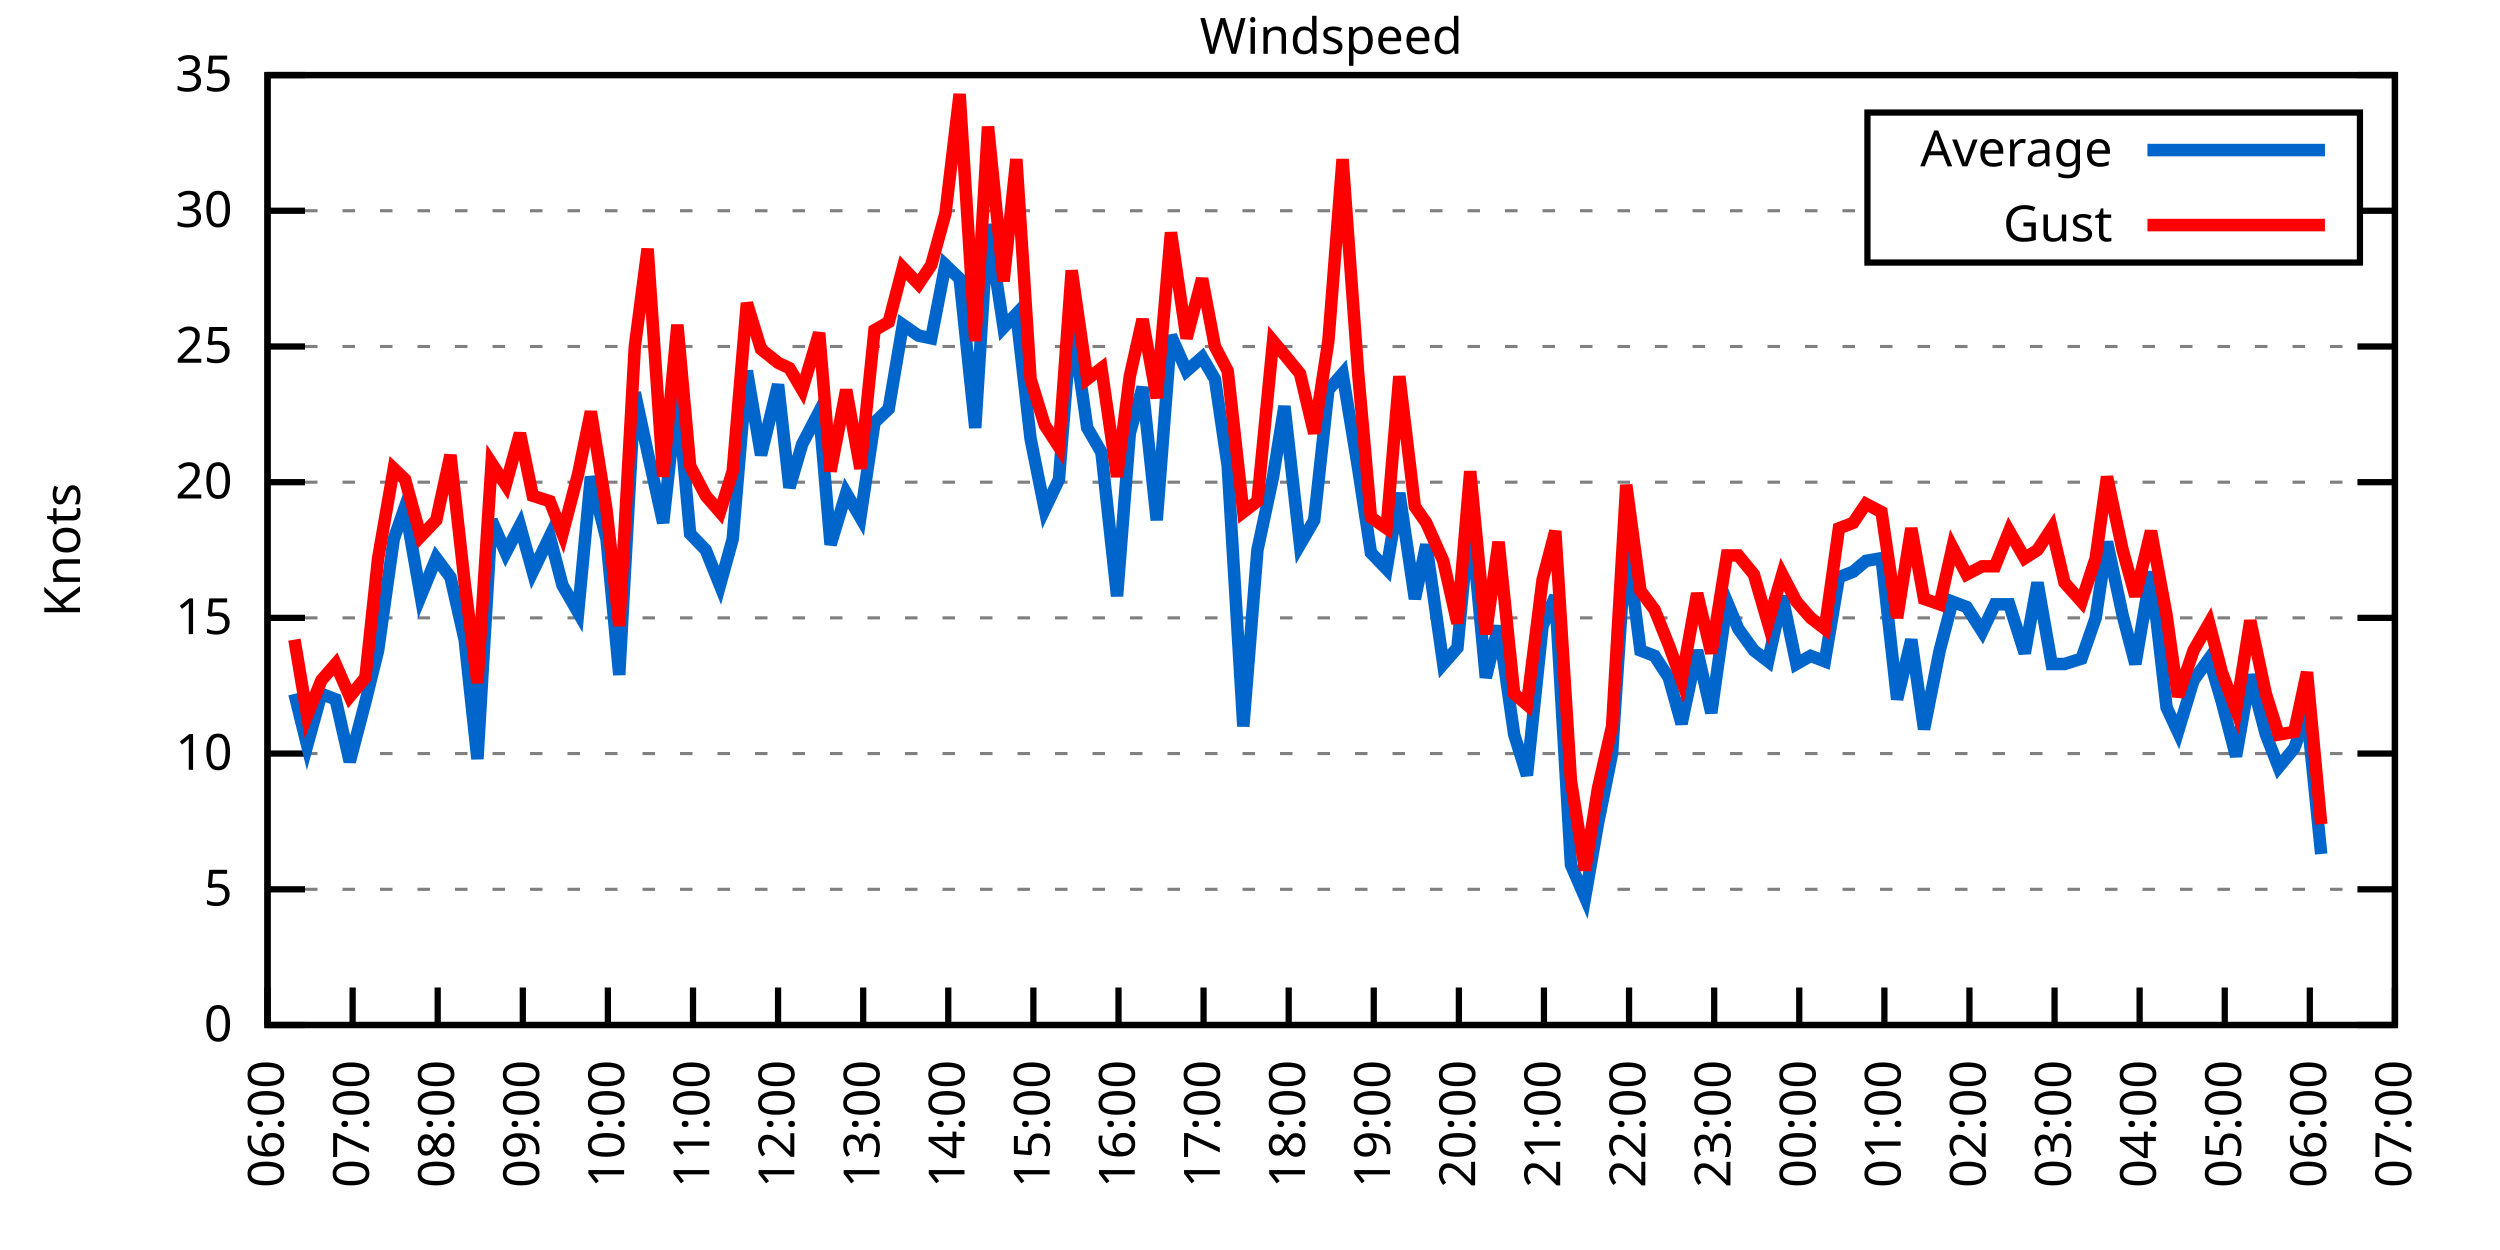
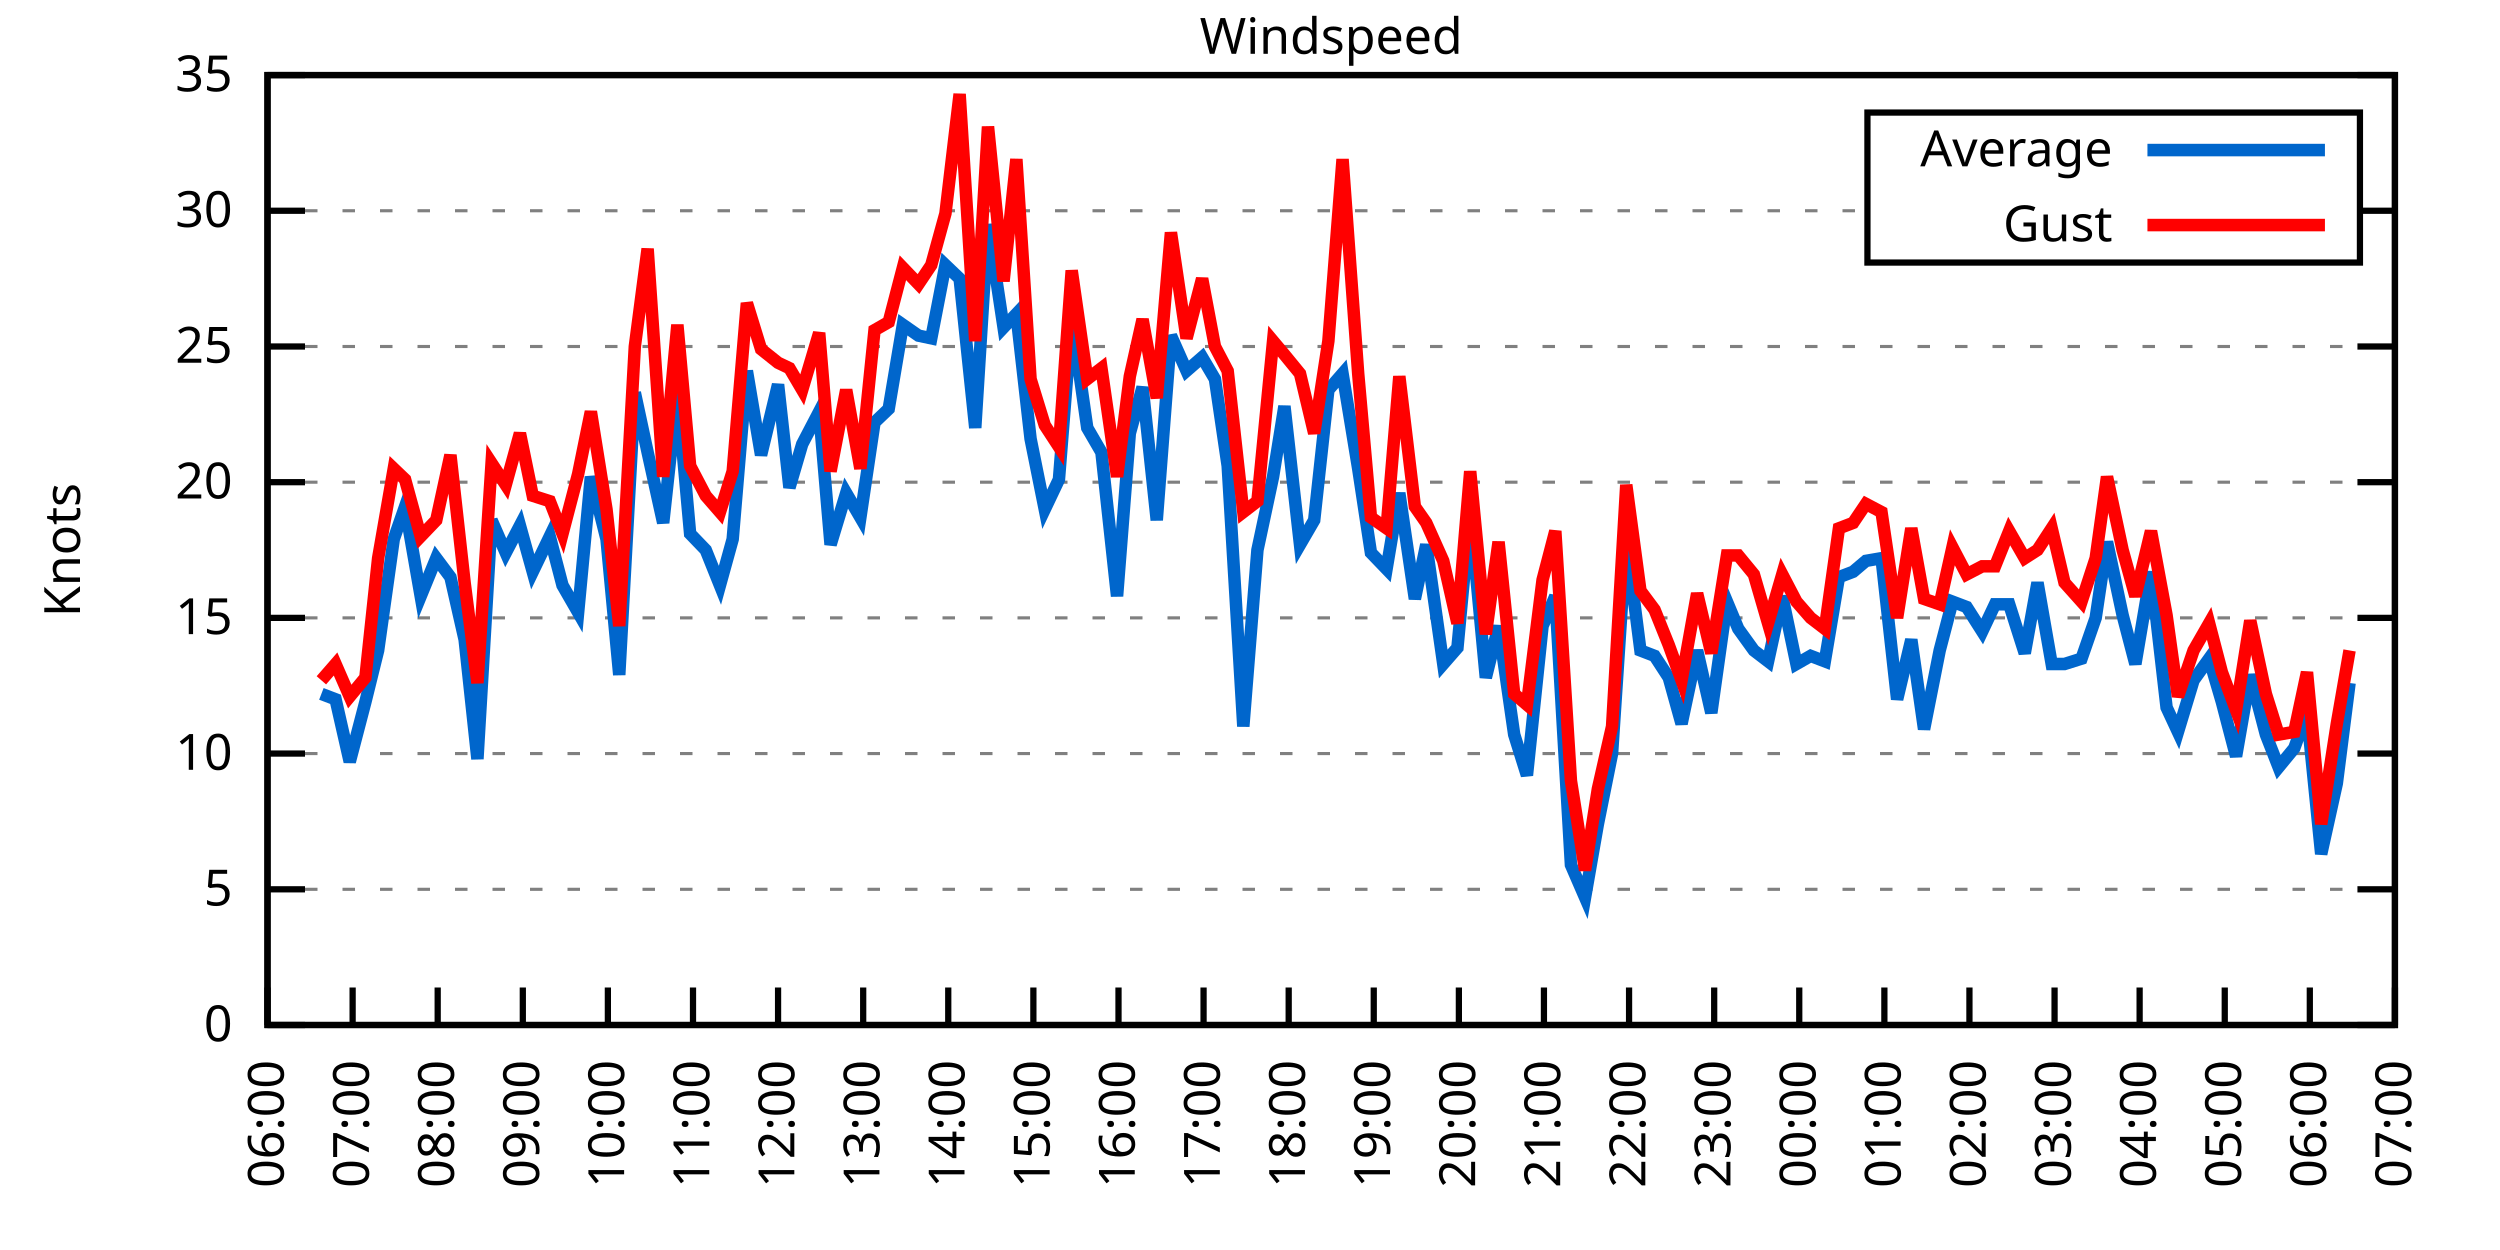
<svg xmlns="http://www.w3.org/2000/svg" xmlns:xlink="http://www.w3.org/1999/xlink" width="400" height="200" viewBox="0 0 400 200">
  <g id="gnuplot_canvas">
    <rect x="0" y="0" width="400" height="200" fill="none" />
    <defs>
      <circle id="gpDot" r="0.5" stroke-width="0.5" stroke="currentColor" />
      <path id="gpPt0" stroke-width="0.333" stroke="currentColor" d="M-1,0 h2 M0,-1 v2" />
      <path id="gpPt1" stroke-width="0.333" stroke="currentColor" d="M-1,-1 L1,1 M1,-1 L-1,1" />
      <path id="gpPt2" stroke-width="0.333" stroke="currentColor" d="M-1,0 L1,0 M0,-1 L0,1 M-1,-1 L1,1 M-1,1 L1,-1" />
      <rect id="gpPt3" stroke-width="0.333" stroke="currentColor" x="-1" y="-1" width="2" height="2" />
      <rect id="gpPt4" stroke-width="0.333" stroke="currentColor" fill="currentColor" x="-1" y="-1" width="2" height="2" />
      <circle id="gpPt5" stroke-width="0.333" stroke="currentColor" cx="0" cy="0" r="1" />
      <use xlink:href="#gpPt5" id="gpPt6" fill="currentColor" stroke="none" />
      <path id="gpPt7" stroke-width="0.333" stroke="currentColor" d="M0,-1.33 L-1.33,0.67 L1.33,0.67 z" />
      <use xlink:href="#gpPt7" id="gpPt8" fill="currentColor" stroke="none" />
      <use xlink:href="#gpPt7" id="gpPt9" stroke="currentColor" transform="rotate(180)" />
      <use xlink:href="#gpPt9" id="gpPt10" fill="currentColor" stroke="none" />
      <use xlink:href="#gpPt3" id="gpPt11" stroke="currentColor" transform="rotate(45)" />
      <use xlink:href="#gpPt11" id="gpPt12" fill="currentColor" stroke="none" />
      <path id="gpPt13" stroke-width="0.333" stroke="currentColor" d="M0,1.330 L1.265,0.411 L0.782,-1.067 L-0.782,-1.076 L-1.265,0.411 z" />
      <use xlink:href="#gpPt13" id="gpPt14" fill="currentColor" stroke="none" />
      <filter id="textbox" filterUnits="objectBoundingBox" x="0" y="0" height="1" width="1">
        <feFlood flood-color="white" flood-opacity="1" result="bgnd" />
        <feComposite in="SourceGraphic" in2="bgnd" operator="atop" />
      </filter>
      <filter id="greybox" filterUnits="objectBoundingBox" x="0" y="0" height="1" width="1">
        <feFlood flood-color="lightgrey" flood-opacity="1" result="grey" />
        <feComposite in="SourceGraphic" in2="grey" operator="atop" />
      </filter>
    </defs>
    <g fill="none" color="white" stroke="currentColor" stroke-width="1.00" stroke-linecap="butt" stroke-linejoin="miter">
</g>
    <g fill="none" color="black" stroke="currentColor" stroke-width="1.00" stroke-linecap="butt" stroke-linejoin="miter">
      <g stroke="none" shape-rendering="crispEdges">
        <polygon fill="rgb(255, 255, 255)" points="42.80,164.00 383.18,164.00 383.18,12.02 42.80,12.02 " />
      </g>
    </g>
    <g fill="none" color="black" stroke="currentColor" stroke-width="1.00" stroke-linecap="butt" stroke-linejoin="miter">
</g>
    <g fill="none" color="black" stroke="black" stroke-width="0.50" stroke-linecap="butt" stroke-linejoin="miter">
</g>
    <g fill="none" color="gray" stroke="currentColor" stroke-width="0.50" stroke-linecap="butt" stroke-linejoin="miter">
      <path stroke="gray" stroke-dasharray="2,4" class="gridline" d="M42.80,164.00 L383.19,164.00  " />
    </g>
    <g fill="none" color="gray" stroke="gray" stroke-width="1.00" stroke-linecap="butt" stroke-linejoin="miter">
</g>
    <g fill="none" color="black" stroke="currentColor" stroke-width="1.00" stroke-linecap="butt" stroke-linejoin="miter">
      <path stroke="black" d="M42.80,164.00 L48.80,164.00 M383.19,164.00 L377.19,164.00  " />
      <g transform="translate(37.20,166.60)" stroke="none" fill="black" font-family="Sans" font-size="8.00" text-anchor="end">
        <text>
          <tspan font-family="Sans"> 0</tspan>
        </text>
      </g>
    </g>
    <g fill="none" color="black" stroke="currentColor" stroke-width="1.00" stroke-linecap="butt" stroke-linejoin="miter">
</g>
    <g fill="none" color="black" stroke="black" stroke-width="0.50" stroke-linecap="butt" stroke-linejoin="miter">
</g>
    <g fill="none" color="gray" stroke="currentColor" stroke-width="0.50" stroke-linecap="butt" stroke-linejoin="miter">
      <path stroke="gray" stroke-dasharray="2,4" class="gridline" d="M42.80,142.29 L383.19,142.29  " />
    </g>
    <g fill="none" color="gray" stroke="gray" stroke-width="1.00" stroke-linecap="butt" stroke-linejoin="miter">
</g>
    <g fill="none" color="black" stroke="currentColor" stroke-width="1.00" stroke-linecap="butt" stroke-linejoin="miter">
      <path stroke="black" d="M42.80,142.29 L48.80,142.29 M383.19,142.29 L377.19,142.29  " />
      <g transform="translate(37.20,144.89)" stroke="none" fill="black" font-family="Sans" font-size="8.00" text-anchor="end">
        <text>
          <tspan font-family="Sans"> 5</tspan>
        </text>
      </g>
    </g>
    <g fill="none" color="black" stroke="currentColor" stroke-width="1.00" stroke-linecap="butt" stroke-linejoin="miter">
</g>
    <g fill="none" color="black" stroke="black" stroke-width="0.50" stroke-linecap="butt" stroke-linejoin="miter">
</g>
    <g fill="none" color="gray" stroke="currentColor" stroke-width="0.50" stroke-linecap="butt" stroke-linejoin="miter">
      <path stroke="gray" stroke-dasharray="2,4" class="gridline" d="M42.80,120.57 L383.19,120.57  " />
    </g>
    <g fill="none" color="gray" stroke="gray" stroke-width="1.00" stroke-linecap="butt" stroke-linejoin="miter">
</g>
    <g fill="none" color="black" stroke="currentColor" stroke-width="1.00" stroke-linecap="butt" stroke-linejoin="miter">
      <path stroke="black" d="M42.80,120.57 L48.80,120.57 M383.19,120.57 L377.19,120.57  " />
      <g transform="translate(37.20,123.17)" stroke="none" fill="black" font-family="Sans" font-size="8.00" text-anchor="end">
        <text>
          <tspan font-family="Sans"> 10</tspan>
        </text>
      </g>
    </g>
    <g fill="none" color="black" stroke="currentColor" stroke-width="1.00" stroke-linecap="butt" stroke-linejoin="miter">
</g>
    <g fill="none" color="black" stroke="black" stroke-width="0.50" stroke-linecap="butt" stroke-linejoin="miter">
</g>
    <g fill="none" color="gray" stroke="currentColor" stroke-width="0.50" stroke-linecap="butt" stroke-linejoin="miter">
      <path stroke="gray" stroke-dasharray="2,4" class="gridline" d="M42.80,98.86 L383.19,98.86  " />
    </g>
    <g fill="none" color="gray" stroke="gray" stroke-width="1.00" stroke-linecap="butt" stroke-linejoin="miter">
</g>
    <g fill="none" color="black" stroke="currentColor" stroke-width="1.00" stroke-linecap="butt" stroke-linejoin="miter">
      <path stroke="black" d="M42.80,98.86 L48.80,98.86 M383.19,98.86 L377.19,98.86  " />
      <g transform="translate(37.20,101.46)" stroke="none" fill="black" font-family="Sans" font-size="8.00" text-anchor="end">
        <text>
          <tspan font-family="Sans"> 15</tspan>
        </text>
      </g>
    </g>
    <g fill="none" color="black" stroke="currentColor" stroke-width="1.00" stroke-linecap="butt" stroke-linejoin="miter">
</g>
    <g fill="none" color="black" stroke="black" stroke-width="0.50" stroke-linecap="butt" stroke-linejoin="miter">
</g>
    <g fill="none" color="gray" stroke="currentColor" stroke-width="0.50" stroke-linecap="butt" stroke-linejoin="miter">
      <path stroke="gray" stroke-dasharray="2,4" class="gridline" d="M42.80,77.15 L383.19,77.15  " />
    </g>
    <g fill="none" color="gray" stroke="gray" stroke-width="1.00" stroke-linecap="butt" stroke-linejoin="miter">
</g>
    <g fill="none" color="black" stroke="currentColor" stroke-width="1.00" stroke-linecap="butt" stroke-linejoin="miter">
      <path stroke="black" d="M42.80,77.15 L48.80,77.15 M383.19,77.15 L377.19,77.15  " />
      <g transform="translate(37.20,79.75)" stroke="none" fill="black" font-family="Sans" font-size="8.00" text-anchor="end">
        <text>
          <tspan font-family="Sans"> 20</tspan>
        </text>
      </g>
    </g>
    <g fill="none" color="black" stroke="currentColor" stroke-width="1.00" stroke-linecap="butt" stroke-linejoin="miter">
</g>
    <g fill="none" color="black" stroke="black" stroke-width="0.50" stroke-linecap="butt" stroke-linejoin="miter">
</g>
    <g fill="none" color="gray" stroke="currentColor" stroke-width="0.50" stroke-linecap="butt" stroke-linejoin="miter">
      <path stroke="gray" stroke-dasharray="2,4" class="gridline" d="M42.80,55.44 L383.19,55.44  " />
    </g>
    <g fill="none" color="gray" stroke="gray" stroke-width="1.00" stroke-linecap="butt" stroke-linejoin="miter">
</g>
    <g fill="none" color="black" stroke="currentColor" stroke-width="1.00" stroke-linecap="butt" stroke-linejoin="miter">
      <path stroke="black" d="M42.80,55.44 L48.80,55.44 M383.19,55.44 L377.19,55.44  " />
      <g transform="translate(37.20,58.04)" stroke="none" fill="black" font-family="Sans" font-size="8.00" text-anchor="end">
        <text>
          <tspan font-family="Sans"> 25</tspan>
        </text>
      </g>
    </g>
    <g fill="none" color="black" stroke="currentColor" stroke-width="1.00" stroke-linecap="butt" stroke-linejoin="miter">
</g>
    <g fill="none" color="black" stroke="black" stroke-width="0.50" stroke-linecap="butt" stroke-linejoin="miter">
</g>
    <g fill="none" color="gray" stroke="currentColor" stroke-width="0.50" stroke-linecap="butt" stroke-linejoin="miter">
      <path stroke="gray" stroke-dasharray="2,4" class="gridline" d="M42.80,33.72 L298.79,33.72 M377.59,33.72 L383.19,33.72  " />
    </g>
    <g fill="none" color="gray" stroke="gray" stroke-width="1.00" stroke-linecap="butt" stroke-linejoin="miter">
</g>
    <g fill="none" color="black" stroke="currentColor" stroke-width="1.00" stroke-linecap="butt" stroke-linejoin="miter">
      <path stroke="black" d="M42.80,33.72 L48.80,33.72 M383.19,33.72 L377.19,33.72  " />
      <g transform="translate(37.20,36.32)" stroke="none" fill="black" font-family="Sans" font-size="8.00" text-anchor="end">
        <text>
          <tspan font-family="Sans"> 30</tspan>
        </text>
      </g>
    </g>
    <g fill="none" color="black" stroke="currentColor" stroke-width="1.00" stroke-linecap="butt" stroke-linejoin="miter">
</g>
    <g fill="none" color="black" stroke="black" stroke-width="0.50" stroke-linecap="butt" stroke-linejoin="miter">
</g>
    <g fill="none" color="gray" stroke="currentColor" stroke-width="0.50" stroke-linecap="butt" stroke-linejoin="miter">
      <path stroke="gray" stroke-dasharray="2,4" class="gridline" d="M42.80,12.01 L383.19,12.01  " />
    </g>
    <g fill="none" color="gray" stroke="gray" stroke-width="1.00" stroke-linecap="butt" stroke-linejoin="miter">
</g>
    <g fill="none" color="black" stroke="currentColor" stroke-width="1.00" stroke-linecap="butt" stroke-linejoin="miter">
      <path stroke="black" d="M42.80,12.01 L48.80,12.01 M383.19,12.01 L377.19,12.01  " />
      <g transform="translate(37.20,14.61)" stroke="none" fill="black" font-family="Sans" font-size="8.00" text-anchor="end">
        <text>
          <tspan font-family="Sans"> 35</tspan>
        </text>
      </g>
    </g>
    <g fill="none" color="black" stroke="currentColor" stroke-width="1.00" stroke-linecap="butt" stroke-linejoin="miter">
      <path stroke="black" d="M42.80,164.00 L42.80,158.00  " />
      <g transform="translate(45.40,169.60) rotate(270.00)" stroke="none" fill="black" font-family="Sans" font-size="8.00" text-anchor="end">
        <text>
          <tspan font-family="Sans">06:00</tspan>
        </text>
      </g>
    </g>
    <g fill="none" color="black" stroke="currentColor" stroke-width="1.00" stroke-linecap="butt" stroke-linejoin="miter">
      <path stroke="black" d="M56.42,164.00 L56.42,158.00  " />
      <g transform="translate(59.02,169.60) rotate(270.00)" stroke="none" fill="black" font-family="Sans" font-size="8.00" text-anchor="end">
        <text>
          <tspan font-family="Sans">07:00</tspan>
        </text>
      </g>
    </g>
    <g fill="none" color="black" stroke="currentColor" stroke-width="1.00" stroke-linecap="butt" stroke-linejoin="miter">
      <path stroke="black" d="M70.03,164.00 L70.03,158.00  " />
      <g transform="translate(72.63,169.60) rotate(270.00)" stroke="none" fill="black" font-family="Sans" font-size="8.00" text-anchor="end">
        <text>
          <tspan font-family="Sans">08:00</tspan>
        </text>
      </g>
    </g>
    <g fill="none" color="black" stroke="currentColor" stroke-width="1.00" stroke-linecap="butt" stroke-linejoin="miter">
      <path stroke="black" d="M83.65,164.00 L83.65,158.00  " />
      <g transform="translate(86.25,169.60) rotate(270.00)" stroke="none" fill="black" font-family="Sans" font-size="8.00" text-anchor="end">
        <text>
          <tspan font-family="Sans">09:00</tspan>
        </text>
      </g>
    </g>
    <g fill="none" color="black" stroke="currentColor" stroke-width="1.00" stroke-linecap="butt" stroke-linejoin="miter">
      <path stroke="black" d="M97.26,164.00 L97.26,158.00  " />
      <g transform="translate(99.86,169.60) rotate(270.00)" stroke="none" fill="black" font-family="Sans" font-size="8.00" text-anchor="end">
        <text>
          <tspan font-family="Sans">10:00</tspan>
        </text>
      </g>
    </g>
    <g fill="none" color="black" stroke="currentColor" stroke-width="1.00" stroke-linecap="butt" stroke-linejoin="miter">
      <path stroke="black" d="M110.88,164.00 L110.88,158.00  " />
      <g transform="translate(113.48,169.60) rotate(270.00)" stroke="none" fill="black" font-family="Sans" font-size="8.00" text-anchor="end">
        <text>
          <tspan font-family="Sans">11:00</tspan>
        </text>
      </g>
    </g>
    <g fill="none" color="black" stroke="currentColor" stroke-width="1.00" stroke-linecap="butt" stroke-linejoin="miter">
      <path stroke="black" d="M124.49,164.00 L124.49,158.00  " />
      <g transform="translate(127.09,169.60) rotate(270.00)" stroke="none" fill="black" font-family="Sans" font-size="8.00" text-anchor="end">
        <text>
          <tspan font-family="Sans">12:00</tspan>
        </text>
      </g>
    </g>
    <g fill="none" color="black" stroke="currentColor" stroke-width="1.00" stroke-linecap="butt" stroke-linejoin="miter">
      <path stroke="black" d="M138.11,164.00 L138.11,158.00  " />
      <g transform="translate(140.71,169.60) rotate(270.00)" stroke="none" fill="black" font-family="Sans" font-size="8.00" text-anchor="end">
        <text>
          <tspan font-family="Sans">13:00</tspan>
        </text>
      </g>
    </g>
    <g fill="none" color="black" stroke="currentColor" stroke-width="1.00" stroke-linecap="butt" stroke-linejoin="miter">
      <path stroke="black" d="M151.72,164.00 L151.72,158.00  " />
      <g transform="translate(154.32,169.60) rotate(270.00)" stroke="none" fill="black" font-family="Sans" font-size="8.00" text-anchor="end">
        <text>
          <tspan font-family="Sans">14:00</tspan>
        </text>
      </g>
    </g>
    <g fill="none" color="black" stroke="currentColor" stroke-width="1.00" stroke-linecap="butt" stroke-linejoin="miter">
      <path stroke="black" d="M165.34,164.00 L165.34,158.00  " />
      <g transform="translate(167.94,169.60) rotate(270.00)" stroke="none" fill="black" font-family="Sans" font-size="8.00" text-anchor="end">
        <text>
          <tspan font-family="Sans">15:00</tspan>
        </text>
      </g>
    </g>
    <g fill="none" color="black" stroke="currentColor" stroke-width="1.00" stroke-linecap="butt" stroke-linejoin="miter">
      <path stroke="black" d="M178.96,164.00 L178.96,158.00  " />
      <g transform="translate(181.56,169.60) rotate(270.00)" stroke="none" fill="black" font-family="Sans" font-size="8.00" text-anchor="end">
        <text>
          <tspan font-family="Sans">16:00</tspan>
        </text>
      </g>
    </g>
    <g fill="none" color="black" stroke="currentColor" stroke-width="1.00" stroke-linecap="butt" stroke-linejoin="miter">
      <path stroke="black" d="M192.57,164.00 L192.57,158.00  " />
      <g transform="translate(195.17,169.60) rotate(270.00)" stroke="none" fill="black" font-family="Sans" font-size="8.00" text-anchor="end">
        <text>
          <tspan font-family="Sans">17:00</tspan>
        </text>
      </g>
    </g>
    <g fill="none" color="black" stroke="currentColor" stroke-width="1.00" stroke-linecap="butt" stroke-linejoin="miter">
      <path stroke="black" d="M206.19,164.00 L206.19,158.00  " />
      <g transform="translate(208.79,169.60) rotate(270.00)" stroke="none" fill="black" font-family="Sans" font-size="8.00" text-anchor="end">
        <text>
          <tspan font-family="Sans">18:00</tspan>
        </text>
      </g>
    </g>
    <g fill="none" color="black" stroke="currentColor" stroke-width="1.00" stroke-linecap="butt" stroke-linejoin="miter">
      <path stroke="black" d="M219.80,164.00 L219.80,158.00  " />
      <g transform="translate(222.40,169.60) rotate(270.00)" stroke="none" fill="black" font-family="Sans" font-size="8.00" text-anchor="end">
        <text>
          <tspan font-family="Sans">19:00</tspan>
        </text>
      </g>
    </g>
    <g fill="none" color="black" stroke="currentColor" stroke-width="1.00" stroke-linecap="butt" stroke-linejoin="miter">
      <path stroke="black" d="M233.42,164.00 L233.42,158.00  " />
      <g transform="translate(236.02,169.60) rotate(270.00)" stroke="none" fill="black" font-family="Sans" font-size="8.00" text-anchor="end">
        <text>
          <tspan font-family="Sans">20:00</tspan>
        </text>
      </g>
    </g>
    <g fill="none" color="black" stroke="currentColor" stroke-width="1.00" stroke-linecap="butt" stroke-linejoin="miter">
      <path stroke="black" d="M247.03,164.00 L247.03,158.00  " />
      <g transform="translate(249.63,169.60) rotate(270.00)" stroke="none" fill="black" font-family="Sans" font-size="8.00" text-anchor="end">
        <text>
          <tspan font-family="Sans">21:00</tspan>
        </text>
      </g>
    </g>
    <g fill="none" color="black" stroke="currentColor" stroke-width="1.00" stroke-linecap="butt" stroke-linejoin="miter">
      <path stroke="black" d="M260.65,164.00 L260.65,158.00  " />
      <g transform="translate(263.25,169.60) rotate(270.00)" stroke="none" fill="black" font-family="Sans" font-size="8.00" text-anchor="end">
        <text>
          <tspan font-family="Sans">22:00</tspan>
        </text>
      </g>
    </g>
    <g fill="none" color="black" stroke="currentColor" stroke-width="1.00" stroke-linecap="butt" stroke-linejoin="miter">
      <path stroke="black" d="M274.27,164.00 L274.27,158.00  " />
      <g transform="translate(276.87,169.60) rotate(270.00)" stroke="none" fill="black" font-family="Sans" font-size="8.00" text-anchor="end">
        <text>
          <tspan font-family="Sans">23:00</tspan>
        </text>
      </g>
    </g>
    <g fill="none" color="black" stroke="currentColor" stroke-width="1.00" stroke-linecap="butt" stroke-linejoin="miter">
      <path stroke="black" d="M287.88,164.00 L287.88,158.00  " />
      <g transform="translate(290.48,169.60) rotate(270.00)" stroke="none" fill="black" font-family="Sans" font-size="8.00" text-anchor="end">
        <text>
          <tspan font-family="Sans">00:00</tspan>
        </text>
      </g>
    </g>
    <g fill="none" color="black" stroke="currentColor" stroke-width="1.00" stroke-linecap="butt" stroke-linejoin="miter">
      <path stroke="black" d="M301.50,164.00 L301.50,158.00  " />
      <g transform="translate(304.10,169.60) rotate(270.00)" stroke="none" fill="black" font-family="Sans" font-size="8.00" text-anchor="end">
        <text>
          <tspan font-family="Sans">01:00</tspan>
        </text>
      </g>
    </g>
    <g fill="none" color="black" stroke="currentColor" stroke-width="1.00" stroke-linecap="butt" stroke-linejoin="miter">
      <path stroke="black" d="M315.11,164.00 L315.11,158.00  " />
      <g transform="translate(317.71,169.60) rotate(270.00)" stroke="none" fill="black" font-family="Sans" font-size="8.00" text-anchor="end">
        <text>
          <tspan font-family="Sans">02:00</tspan>
        </text>
      </g>
    </g>
    <g fill="none" color="black" stroke="currentColor" stroke-width="1.00" stroke-linecap="butt" stroke-linejoin="miter">
      <path stroke="black" d="M328.73,164.00 L328.73,158.00  " />
      <g transform="translate(331.33,169.60) rotate(270.00)" stroke="none" fill="black" font-family="Sans" font-size="8.00" text-anchor="end">
        <text>
          <tspan font-family="Sans">03:00</tspan>
        </text>
      </g>
    </g>
    <g fill="none" color="black" stroke="currentColor" stroke-width="1.00" stroke-linecap="butt" stroke-linejoin="miter">
      <path stroke="black" d="M342.34,164.00 L342.34,158.00  " />
      <g transform="translate(344.94,169.60) rotate(270.00)" stroke="none" fill="black" font-family="Sans" font-size="8.00" text-anchor="end">
        <text>
          <tspan font-family="Sans">04:00</tspan>
        </text>
      </g>
    </g>
    <g fill="none" color="black" stroke="currentColor" stroke-width="1.00" stroke-linecap="butt" stroke-linejoin="miter">
      <path stroke="black" d="M355.96,164.00 L355.96,158.00  " />
      <g transform="translate(358.56,169.60) rotate(270.00)" stroke="none" fill="black" font-family="Sans" font-size="8.00" text-anchor="end">
        <text>
          <tspan font-family="Sans">05:00</tspan>
        </text>
      </g>
    </g>
    <g fill="none" color="black" stroke="currentColor" stroke-width="1.00" stroke-linecap="butt" stroke-linejoin="miter">
      <path stroke="black" d="M369.57,164.00 L369.57,158.00  " />
      <g transform="translate(372.17,169.60) rotate(270.00)" stroke="none" fill="black" font-family="Sans" font-size="8.00" text-anchor="end">
        <text>
          <tspan font-family="Sans">06:00</tspan>
        </text>
      </g>
    </g>
    <g fill="none" color="black" stroke="currentColor" stroke-width="1.00" stroke-linecap="butt" stroke-linejoin="miter">
      <path stroke="black" d="M383.19,164.00 L383.19,158.00  " />
      <g transform="translate(385.79,169.60) rotate(270.00)" stroke="none" fill="black" font-family="Sans" font-size="8.00" text-anchor="end">
        <text>
          <tspan font-family="Sans">07:00</tspan>
        </text>
      </g>
    </g>
    <g fill="none" color="black" stroke="currentColor" stroke-width="1.00" stroke-linecap="butt" stroke-linejoin="miter">
</g>
    <g fill="none" color="black" stroke="currentColor" stroke-width="1.00" stroke-linecap="butt" stroke-linejoin="miter">
      <path stroke="black" d="M42.80,12.01 L42.80,164.00 L383.19,164.00 L383.19,12.01 L42.80,12.01 Z  " />
    </g>
    <g fill="none" color="black" stroke="currentColor" stroke-width="1.00" stroke-linecap="butt" stroke-linejoin="miter">
</g>
    <g fill="none" color="black" stroke="currentColor" stroke-width="1.00" stroke-linecap="butt" stroke-linejoin="miter">
      <path stroke="black" d="M298.79,42.01 L298.79,18.01 L377.59,18.01 L377.59,42.01 L298.79,42.01 Z  " />
    </g>
    <g id="Windspeed_plot_1">
      <g fill="none" color="white" stroke="black" stroke-width="2.00" stroke-linecap="butt" stroke-linejoin="miter">
</g>
      <g fill="none" color="black" stroke="currentColor" stroke-width="2.00" stroke-linecap="butt" stroke-linejoin="miter">
        <g transform="translate(337.99,26.61)" stroke="none" fill="black" font-family="Sans" font-size="8.00" text-anchor="end">
          <text>
            <tspan font-family="Sans">Average</tspan>
          </text>
        </g>
      </g>
      <g fill="none" color="black" stroke="currentColor" stroke-width="2.00" stroke-linecap="butt" stroke-linejoin="miter">
-         <path stroke="rgb(  0, 102, 204)" d="M343.59,24.01 L371.99,24.01 M47.11,111.02 L49.15,119.27 L51.42,111.02 L53.69,111.89 L55.96,121.88 L58.46,112.32   L60.50,104.07 L63.00,86.27 L64.81,81.06 L67.31,95.39 L69.80,89.31 L72.07,92.35 L74.34,102.34 L76.39,121.44   L78.65,83.23 L80.92,88.44 L83.19,84.10 L85.24,91.48 L87.96,85.83 L90.00,93.65 L92.50,97.99 L94.54,76.28   L97.04,86.27 L99.08,107.98 L101.57,62.82 L103.62,72.37 L106.11,83.66 L108.38,62.82 L110.42,85.40 L112.92,88.00   L115.19,93.65 L117.23,86.27 L119.50,59.34 L121.77,72.81 L124.49,61.52 L126.31,78.02 L128.35,71.07 L131.07,65.86   L132.89,87.14 L135.39,78.89 L137.66,82.79 L139.92,67.59 L142.19,65.42 L144.46,51.96 L146.96,53.70 L149.00,54.13   L151.27,42.41 L153.54,44.58 L156.04,68.46 L158.08,35.89 L160.57,52.40 L162.62,50.22 L164.89,70.20 L167.16,81.49   L169.43,76.71 L171.47,51.09 L173.96,68.46 L176.23,72.37 L178.73,95.39 L180.77,69.33 L182.81,61.95 L185.08,83.23   L187.35,53.70 L189.85,59.34 L192.34,57.17 L194.39,60.65 L196.43,74.54 L198.93,116.23 L201.19,88.00 L203.69,76.28   L205.51,64.99 L208.00,87.14 L210.27,83.23 L212.54,62.38 L214.81,59.78 L217.31,74.98 L219.35,88.44 L221.85,91.04   L223.89,78.89 L226.38,95.82 L228.20,87.14 L230.92,106.24 L233.19,103.64 L235.23,81.93 L237.73,108.42 L239.77,100.16   L242.27,117.53 L244.31,124.05 L246.81,100.16 L248.85,95.39 L251.35,138.38 L253.61,143.59 L255.66,131.86 L257.93,120.57   L260.20,86.27 L262.47,104.07 L264.73,104.94 L267.00,108.42 L269.05,115.80 L271.54,104.07 L273.81,114.06 L276.31,96.26   L278.12,100.60 L280.62,104.07 L282.89,105.81 L285.16,95.39 L287.43,106.24 L289.70,104.94 L291.97,105.81 L294.23,92.35   L296.50,91.48 L298.55,89.74 L301.04,89.31 L303.54,111.89 L305.81,102.34 L307.85,116.67 L310.35,104.07 L312.39,96.26   L314.66,97.12 L317.15,101.03 L319.20,96.69 L321.47,96.69 L323.96,104.51 L326.00,93.22 L328.27,106.24 L330.32,106.24   L333.04,105.38 L335.31,98.86 L337.12,86.70 L339.62,98.43 L341.66,106.24 L344.16,91.48 L346.65,113.19 L348.47,117.10   L350.97,108.85 L353.46,105.38 L355.50,112.32 L357.77,121.01 L360.04,107.98 L362.54,117.53 L364.58,122.75 L367.08,119.71   L369.12,114.06 L371.39,136.64  " />
+         <path stroke="rgb(  0, 102, 204)" d="M343.59,24.01 L371.99,24.01 M51.42,111.02 L53.69,111.89 L55.96,121.88 L58.46,112.32 L60.50,104.07 L63.00,86.27   L64.81,81.06 L67.31,95.39 L69.80,89.31 L72.07,92.35 L74.34,102.34 L76.39,121.44 L78.65,83.23 L80.92,88.44   L83.19,84.10 L85.24,91.48 L87.96,85.83 L90.00,93.65 L92.50,97.99 L94.54,76.28 L97.04,86.27 L99.08,107.98   L101.57,62.82 L103.62,72.37 L106.11,83.66 L108.38,62.82 L110.42,85.40 L112.92,88.00 L115.19,93.65 L117.23,86.27   L119.50,59.34 L121.77,72.81 L124.49,61.52 L126.31,78.02 L128.35,71.07 L131.07,65.86 L132.89,87.14 L135.39,78.89   L137.66,82.79 L139.92,67.59 L142.19,65.42 L144.46,51.96 L146.96,53.70 L149.00,54.13 L151.27,42.41 L153.54,44.58   L156.04,68.46 L158.08,35.89 L160.57,52.40 L162.62,50.22 L164.89,70.20 L167.16,81.49 L169.43,76.71 L171.47,51.09   L173.96,68.46 L176.23,72.37 L178.73,95.39 L180.77,69.33 L182.81,61.95 L185.08,83.23 L187.35,53.70 L189.85,59.34   L192.34,57.17 L194.39,60.65 L196.43,74.54 L198.93,116.23 L201.19,88.00 L203.69,76.28 L205.51,64.99 L208.00,87.14   L210.27,83.23 L212.54,62.38 L214.81,59.78 L217.31,74.98 L219.35,88.44 L221.85,91.04 L223.89,78.89 L226.38,95.82   L228.20,87.14 L230.92,106.24 L233.19,103.64 L235.23,81.93 L237.73,108.42 L239.77,100.16 L242.27,117.53 L244.31,124.05   L246.81,100.16 L248.85,95.39 L251.35,138.38 L253.61,143.59 L255.66,131.86 L257.93,120.57 L260.20,86.27 L262.47,104.07   L264.73,104.94 L267.00,108.42 L269.05,115.80 L271.54,104.07 L273.81,114.06 L276.31,96.26 L278.12,100.60 L280.62,104.07   L282.89,105.81 L285.16,95.39 L287.43,106.24 L289.70,104.94 L291.97,105.81 L294.23,92.35 L296.50,91.48 L298.55,89.74   L301.04,89.31 L303.54,111.89 L305.81,102.34 L307.85,116.67 L310.35,104.07 L312.39,96.26 L314.66,97.12 L317.15,101.03   L319.20,96.69 L321.47,96.69 L323.96,104.51 L326.00,93.22 L328.27,106.24 L330.32,106.24 L333.04,105.38 L335.31,98.86   L337.12,86.70 L339.62,98.43 L341.66,106.24 L344.16,91.48 L346.65,113.19 L348.47,117.10 L350.97,108.85 L353.46,105.38   L355.50,112.32 L357.77,121.01 L360.04,107.98 L362.54,117.53 L364.58,122.75 L367.08,119.71 L369.12,114.06 L371.39,136.64   L373.89,125.35 L375.93,109.28  " />
      </g>
    </g>
    <g id="Windspeed_plot_2">
      <g fill="none" color="black" stroke="currentColor" stroke-width="2.00" stroke-linecap="butt" stroke-linejoin="miter">
        <g transform="translate(337.99,38.61)" stroke="none" fill="black" font-family="Sans" font-size="8.00" text-anchor="end">
          <text>
            <tspan font-family="Sans">Gust</tspan>
          </text>
        </g>
      </g>
      <g fill="none" color="black" stroke="currentColor" stroke-width="2.00" stroke-linecap="butt" stroke-linejoin="miter">
-         <path stroke="rgb(255,   0,   0)" d="M343.59,36.01 L371.99,36.01 M47.11,102.34 L49.15,114.49 L51.42,108.85 L53.69,106.24 L55.96,111.45 L58.46,108.42   L60.50,89.31 L63.00,74.98 L64.81,76.71 L67.31,85.83 L69.80,83.23 L72.07,72.81 L74.34,93.22 L76.39,109.28   L78.65,74.11 L80.92,77.58 L83.19,69.33 L85.24,79.32 L87.96,80.19 L90.00,85.40 L92.50,75.85 L94.54,65.86   L97.04,81.49 L99.08,100.16 L101.57,55.44 L103.62,39.80 L106.11,76.28 L108.38,51.96 L110.42,74.54 L112.92,79.32   L115.19,81.93 L117.23,75.41 L119.50,48.49 L121.77,55.87 L124.49,58.04 L126.31,58.91 L128.35,62.38 L131.07,53.26   L132.89,75.41 L135.39,62.38 L137.66,74.98 L139.92,52.83 L142.19,51.53 L144.46,42.84 L146.96,45.45 L149.00,42.41   L151.27,34.16 L153.54,15.05 L156.04,54.57 L158.08,20.26 L160.57,45.01 L162.62,25.47 L164.89,60.65 L167.16,68.03   L169.43,71.50 L171.47,43.28 L173.96,60.65 L176.23,58.91 L178.73,76.28 L180.77,60.21 L182.81,51.09 L185.08,63.69   L187.35,37.20 L189.85,54.13 L192.34,44.58 L194.39,55.44 L196.43,59.34 L198.93,81.93 L201.19,80.19 L203.69,54.57   L205.51,56.74 L208.00,59.78 L210.27,69.33 L212.54,54.57 L214.81,25.47 L217.31,59.78 L219.35,82.79 L221.85,84.53   L223.89,60.21 L226.38,81.06 L228.20,83.66 L230.92,89.74 L233.19,99.73 L235.23,75.41 L237.73,101.47 L239.77,86.70   L242.27,111.02 L244.31,112.76 L246.81,92.78 L248.85,84.97 L251.35,124.92 L253.61,139.25 L255.66,126.22 L257.93,116.23   L260.20,77.58 L262.47,94.52 L264.73,97.56 L267.00,103.20 L269.05,108.85 L271.54,94.95 L273.81,104.51 L276.31,88.87   L278.12,88.87 L280.62,91.91 L282.89,99.73 L285.16,91.91 L287.43,96.26 L289.70,98.86 L291.97,100.60 L294.23,84.53   L296.50,83.66 L298.55,80.62 L301.04,81.93 L303.54,98.86 L305.81,84.53 L307.85,95.82 L310.35,96.69 L312.39,87.57   L314.66,91.91 L317.15,90.61 L319.20,90.61 L321.47,84.97 L323.96,89.31 L326.00,88.00 L328.27,84.53 L330.32,93.22   L333.04,96.26 L335.31,89.31 L337.12,76.28 L339.62,88.00 L341.66,95.39 L344.16,84.97 L346.65,98.43 L348.47,111.45   L350.97,104.07 L353.46,99.73 L355.50,107.55 L357.77,113.63 L360.04,99.30 L362.54,111.02 L364.58,117.53 L367.08,117.10   L369.12,107.55 L371.39,131.86  " />
+         <path stroke="rgb(255,   0,   0)" d="M343.59,36.01 L371.99,36.01 M51.42,108.85 L53.69,106.24 L55.96,111.45 L58.46,108.42 L60.50,89.31 L63.00,74.98   L64.81,76.71 L67.31,85.83 L69.80,83.23 L72.07,72.81 L74.34,93.22 L76.39,109.28 L78.65,74.11 L80.92,77.58   L83.19,69.33 L85.24,79.32 L87.96,80.19 L90.00,85.40 L92.50,75.85 L94.54,65.86 L97.04,81.49 L99.08,100.16   L101.57,55.44 L103.62,39.80 L106.11,76.28 L108.38,51.96 L110.42,74.54 L112.92,79.32 L115.19,81.93 L117.23,75.41   L119.50,48.49 L121.77,55.87 L124.49,58.04 L126.31,58.91 L128.35,62.38 L131.07,53.26 L132.89,75.41 L135.39,62.38   L137.66,74.98 L139.92,52.83 L142.19,51.53 L144.46,42.84 L146.96,45.45 L149.00,42.41 L151.27,34.16 L153.54,15.05   L156.04,54.57 L158.08,20.26 L160.57,45.01 L162.62,25.47 L164.89,60.65 L167.16,68.03 L169.43,71.50 L171.47,43.28   L173.96,60.65 L176.23,58.91 L178.73,76.28 L180.77,60.21 L182.81,51.09 L185.08,63.69 L187.35,37.20 L189.85,54.13   L192.34,44.58 L194.39,55.44 L196.43,59.34 L198.93,81.93 L201.19,80.19 L203.69,54.57 L205.51,56.74 L208.00,59.78   L210.27,69.33 L212.54,54.57 L214.81,25.47 L217.31,59.78 L219.35,82.79 L221.85,84.53 L223.89,60.21 L226.38,81.06   L228.20,83.66 L230.92,89.74 L233.19,99.73 L235.23,75.41 L237.73,101.47 L239.77,86.70 L242.27,111.02 L244.31,112.76   L246.81,92.78 L248.85,84.97 L251.35,124.92 L253.61,139.25 L255.66,126.22 L257.93,116.23 L260.20,77.58 L262.47,94.52   L264.73,97.56 L267.00,103.20 L269.05,108.85 L271.54,94.95 L273.81,104.51 L276.31,88.87 L278.12,88.87 L280.62,91.91   L282.89,99.73 L285.16,91.91 L287.43,96.26 L289.70,98.86 L291.97,100.60 L294.23,84.53 L296.50,83.66 L298.55,80.62   L301.04,81.93 L303.54,98.86 L305.81,84.53 L307.85,95.82 L310.35,96.69 L312.39,87.57 L314.66,91.91 L317.15,90.61   L319.20,90.61 L321.47,84.97 L323.96,89.31 L326.00,88.00 L328.27,84.53 L330.32,93.22 L333.04,96.26 L335.31,89.31   L337.12,76.28 L339.62,88.00 L341.66,95.39 L344.16,84.97 L346.65,98.43 L348.47,111.45 L350.97,104.07 L353.46,99.73   L355.50,107.55 L357.77,113.63 L360.04,99.30 L362.54,111.02 L364.58,117.53 L367.08,117.10 L369.12,107.55 L371.39,131.86   L373.89,115.80 L375.93,104.07  " />
      </g>
    </g>
    <g fill="none" color="black" stroke="currentColor" stroke-width="2.00" stroke-linecap="butt" stroke-linejoin="miter">
</g>
    <g fill="none" color="black" stroke="black" stroke-width="1.00" stroke-linecap="butt" stroke-linejoin="miter">
</g>
    <g fill="none" color="black" stroke="currentColor" stroke-width="1.00" stroke-linecap="butt" stroke-linejoin="miter">
      <path stroke="black" d="M42.80,12.01 L42.80,164.00 L383.19,164.00 L383.19,12.01 L42.80,12.01 Z  " />
      <g transform="translate(12.80,88.01) rotate(270.00)" stroke="none" fill="black" font-family="Sans" font-size="8.00" text-anchor="middle">
        <text>
          <tspan font-family="Sans">Knots</tspan>
        </text>
      </g>
    </g>
    <g fill="none" color="black" stroke="currentColor" stroke-width="1.00" stroke-linecap="butt" stroke-linejoin="miter">
</g>
    <g fill="none" color="black" stroke="currentColor" stroke-width="1.00" stroke-linecap="butt" stroke-linejoin="miter">
      <g transform="translate(212.99,8.61)" stroke="none" fill="black" font-family="Sans" font-size="8.00" text-anchor="middle">
        <text>
          <tspan font-family="Sans">Windspeed</tspan>
        </text>
      </g>
    </g>
    <g fill="none" color="black" stroke="currentColor" stroke-width="1.00" stroke-linecap="butt" stroke-linejoin="miter">
</g>
  </g>
</svg>
